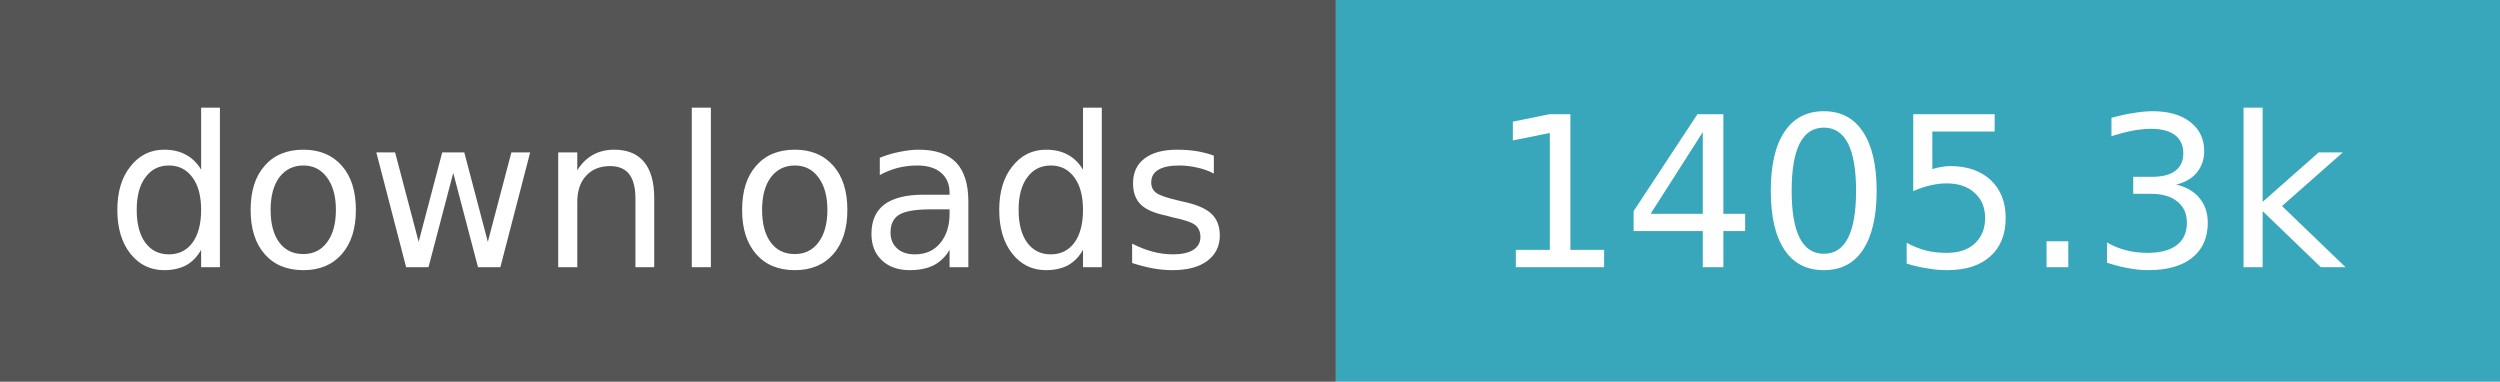
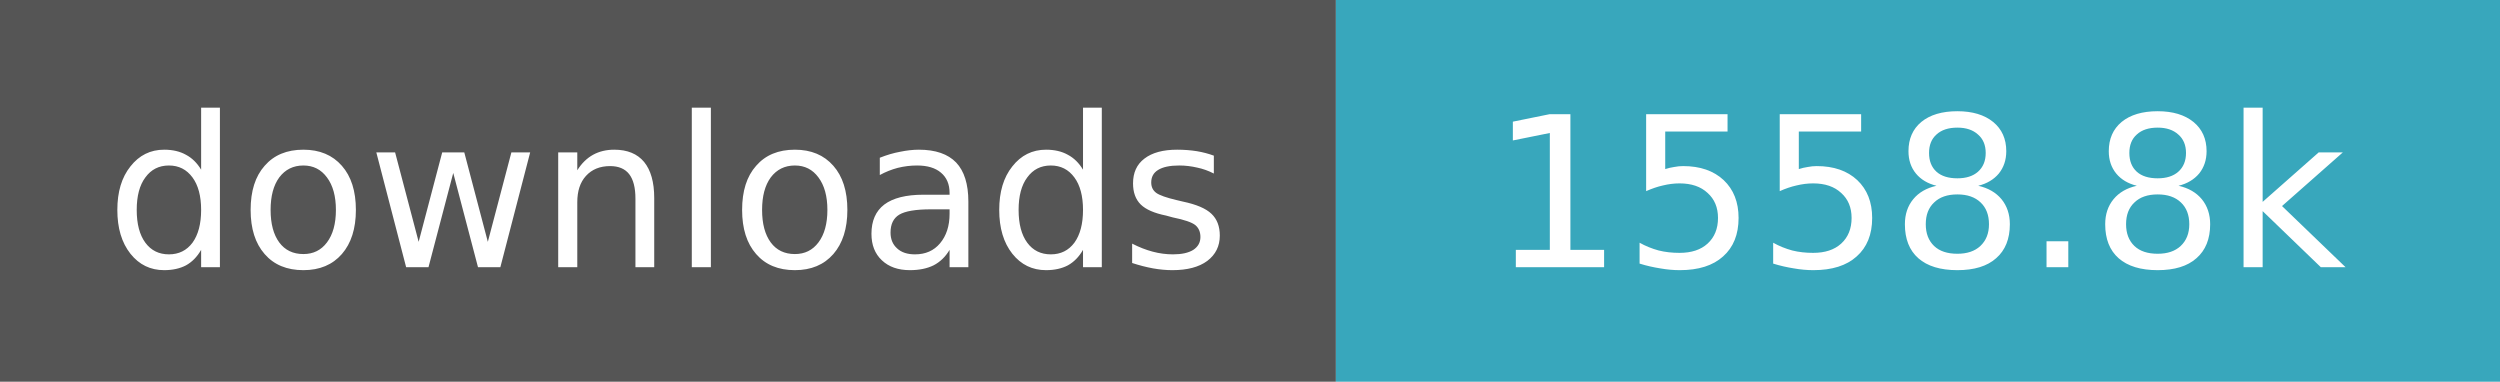
- <svg xmlns="http://www.w3.org/2000/svg" width="131" height="20" role="img" aria-label="downloads: 1,405,284">
+ <svg xmlns="http://www.w3.org/2000/svg" width="131" height="20" role="img" aria-label="downloads: 1,558,849">
  <path fill="#555" d="M0 0h70v20H0z" />
  <path fill="#38a7bc" d="M70 0h61v20H70z" />
  <g fill="#fff" text-anchor="middle" font-family="Verdana,Geneva,DejaVu Sans,sans-serif" font-size="11">
    <text x="35.0" y="14">downloads</text>
-     <text x="100.5" y="14">1405.3k</text>
+     <text x="100.5" y="14">1558.8k</text>
  </g>
</svg>
